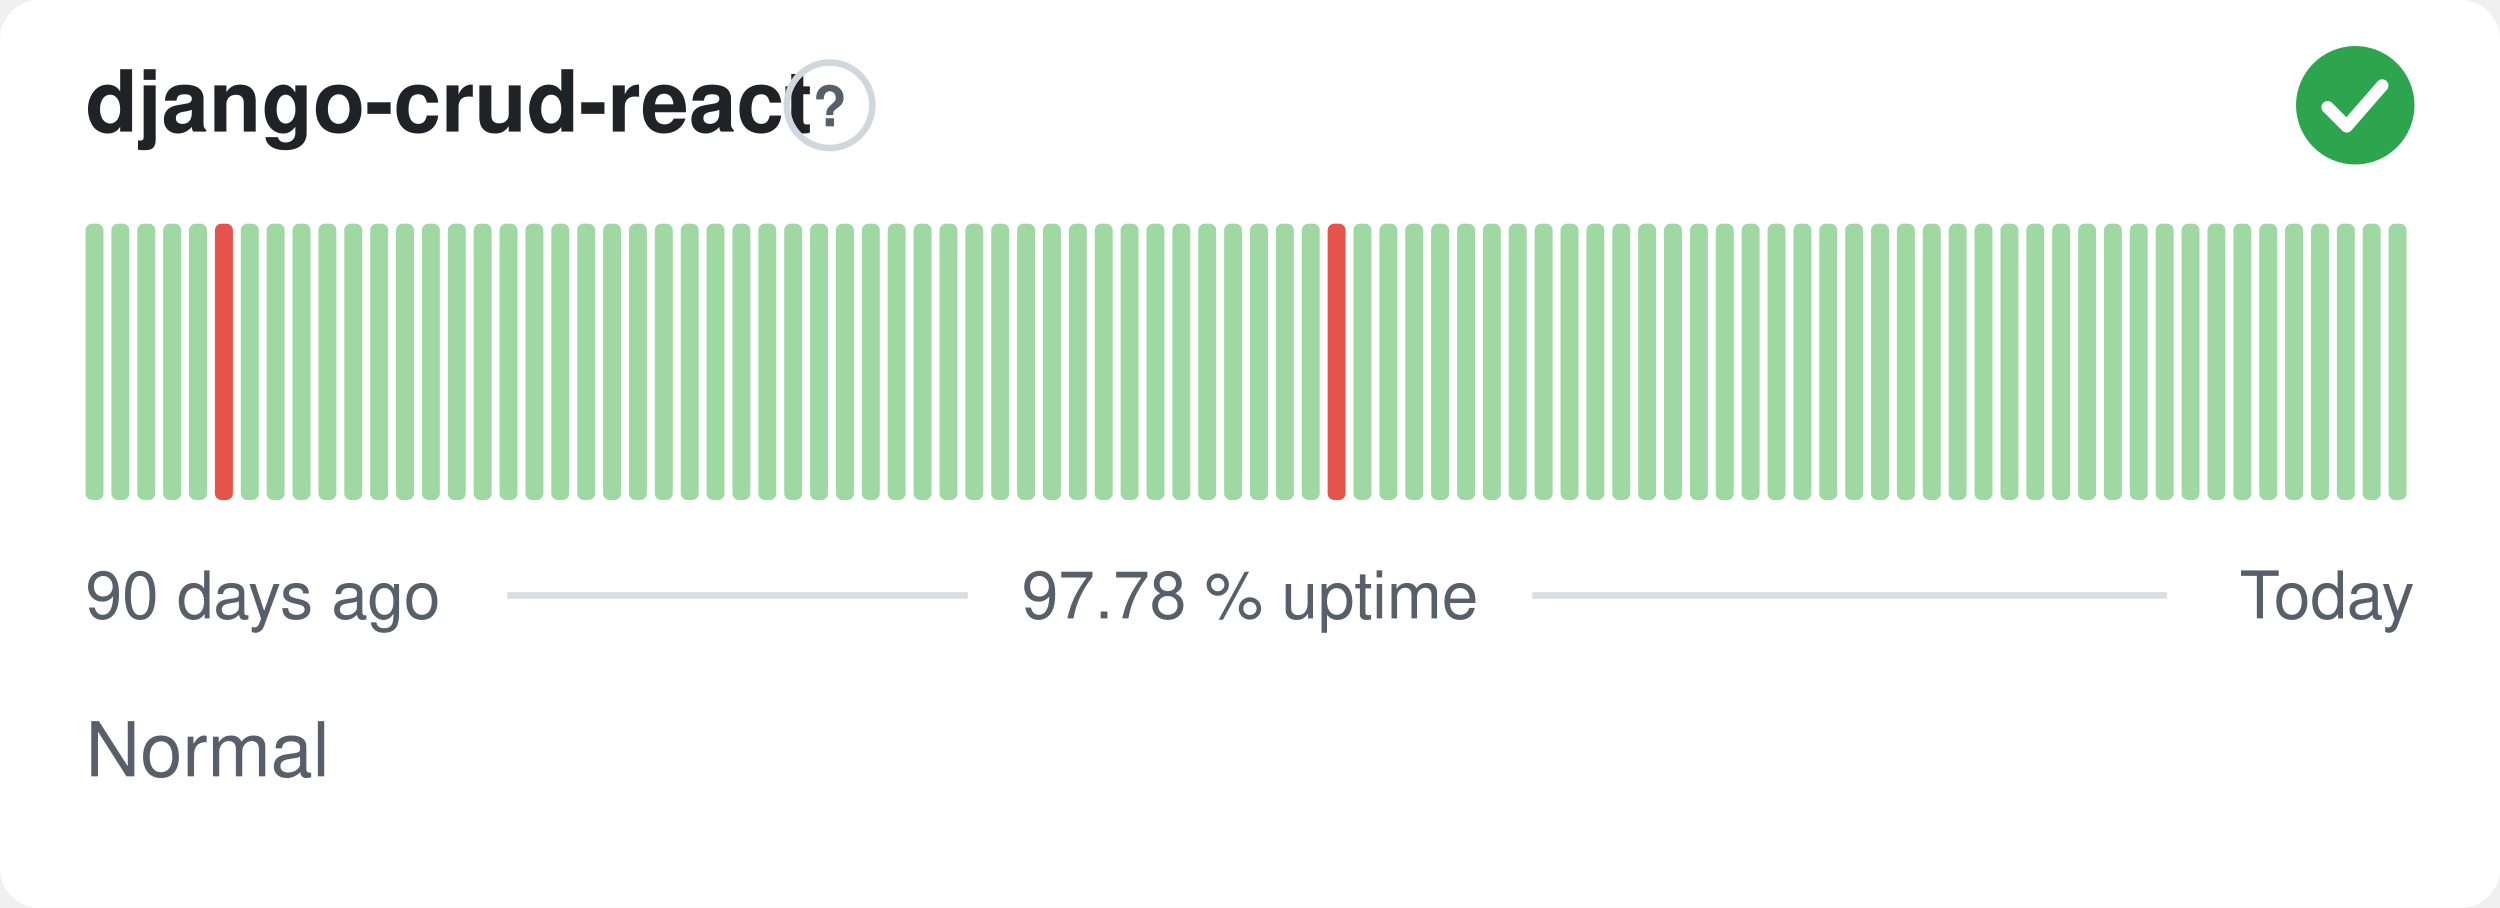
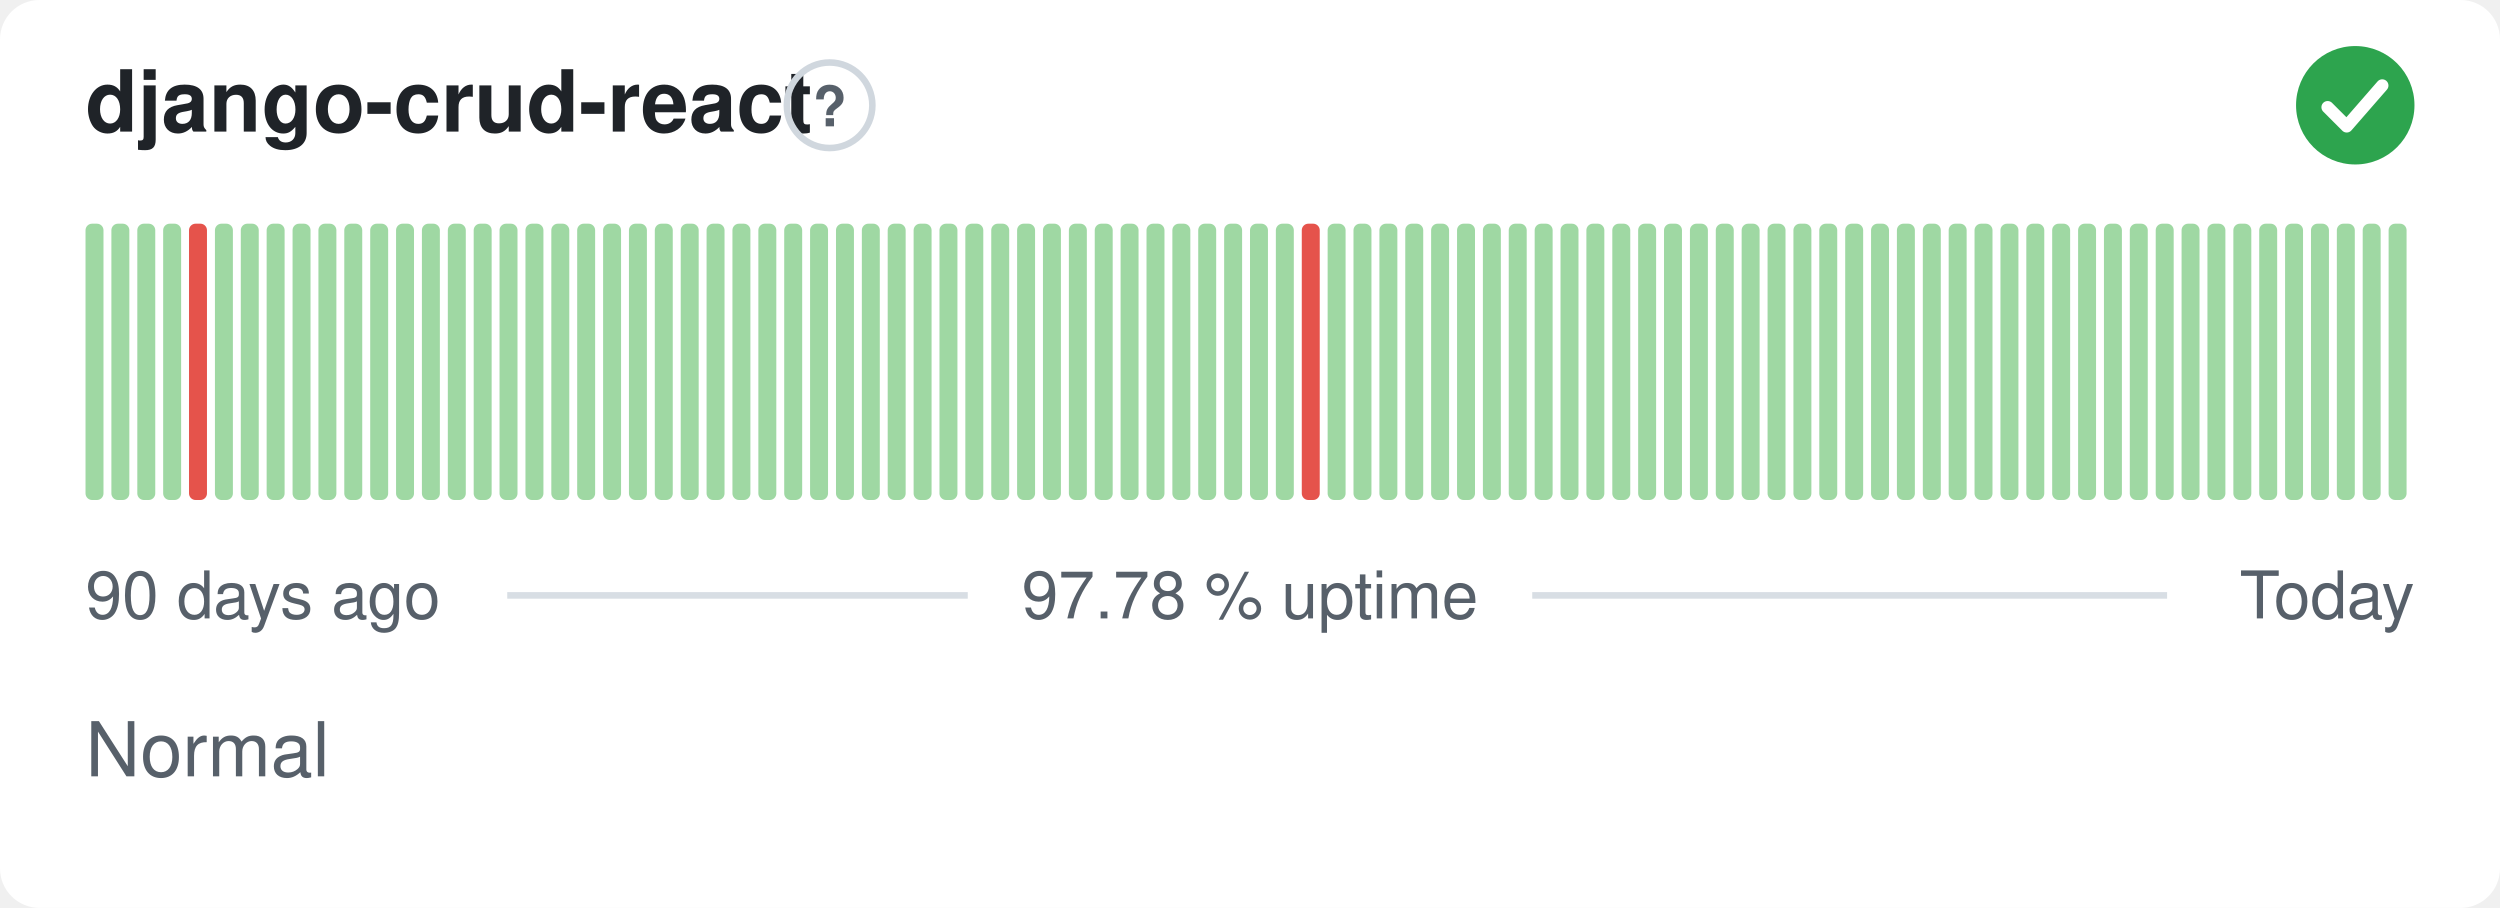
<svg xmlns="http://www.w3.org/2000/svg" width="380" height="138" viewBox="0 0 380 138" role="img" aria-label="django-crud-react: Normal, 97.78 % uptime over the last 90 days" font-family="-apple-system,BlinkMacSystemFont,'Segoe UI',Helvetica,Arial,sans-serif">
  <style>
    @media (prefers-color-scheme: dark) {
      .bg { fill: #0d1117 }
      .title { fill: #e6edf3 }
      .muted { fill: #8b949e }
      .hint { stroke: #30363d }
      .rule { stroke: #30363d }
      .nodata { fill: #21262d }
    }
  </style>
  <rect class="bg" width="380" height="138" rx="6" fill="#ffffff" />
  <text class="title" x="13" y="20" font-size="13" font-weight="600" fill="#1f2328">django-crud-react</text>
  <circle class="hint" cx="126.1" cy="16" r="6.5" fill="none" stroke="#d0d7de" stroke-width="1" />
  <text class="muted" x="126.1" y="19.2" text-anchor="middle" font-size="8.5" font-weight="700" fill="#57606a">?</text>
  <circle cx="358" cy="16" r="9" fill="#2da44e" />
  <path d="M353.80 16.30l2.90 2.90 5.40 -6.20" fill="none" stroke="#fff" stroke-width="1.89" stroke-linecap="round" stroke-linejoin="round" />
  <rect x="13.00" y="34.00" width="2.73" height="42.00" rx="1" fill="#9fd8a3" />
  <rect x="16.93" y="34.00" width="2.73" height="42.00" rx="1" fill="#9fd8a3" />
  <rect x="20.87" y="34.00" width="2.73" height="42.00" rx="1" fill="#9fd8a3" />
  <rect x="24.80" y="34.00" width="2.73" height="42.00" rx="1" fill="#9fd8a3" />
-   <rect x="28.73" y="34.00" width="2.73" height="42.00" rx="1" fill="#9fd8a3" />
-   <rect x="32.67" y="34.00" width="2.73" height="42.00" rx="1" fill="#e5534b" />
+   <rect x="28.73" y="34.00" width="2.73" height="42.00" rx="1" fill="#e5534b" />
+   <rect x="32.67" y="34.00" width="2.73" height="42.00" rx="1" fill="#9fd8a3" />
  <rect x="36.60" y="34.00" width="2.73" height="42.00" rx="1" fill="#9fd8a3" />
  <rect x="40.53" y="34.00" width="2.73" height="42.00" rx="1" fill="#9fd8a3" />
  <rect x="44.47" y="34.00" width="2.73" height="42.00" rx="1" fill="#9fd8a3" />
  <rect x="48.40" y="34.00" width="2.73" height="42.00" rx="1" fill="#9fd8a3" />
  <rect x="52.33" y="34.00" width="2.73" height="42.00" rx="1" fill="#9fd8a3" />
  <rect x="56.27" y="34.00" width="2.73" height="42.00" rx="1" fill="#9fd8a3" />
  <rect x="60.20" y="34.00" width="2.73" height="42.00" rx="1" fill="#9fd8a3" />
  <rect x="64.13" y="34.00" width="2.73" height="42.00" rx="1" fill="#9fd8a3" />
  <rect x="68.07" y="34.00" width="2.73" height="42.00" rx="1" fill="#9fd8a3" />
  <rect x="72.00" y="34.00" width="2.73" height="42.00" rx="1" fill="#9fd8a3" />
  <rect x="75.93" y="34.00" width="2.73" height="42.00" rx="1" fill="#9fd8a3" />
  <rect x="79.87" y="34.00" width="2.73" height="42.00" rx="1" fill="#9fd8a3" />
  <rect x="83.80" y="34.00" width="2.73" height="42.00" rx="1" fill="#9fd8a3" />
  <rect x="87.73" y="34.00" width="2.73" height="42.00" rx="1" fill="#9fd8a3" />
  <rect x="91.67" y="34.00" width="2.73" height="42.00" rx="1" fill="#9fd8a3" />
  <rect x="95.60" y="34.00" width="2.73" height="42.00" rx="1" fill="#9fd8a3" />
  <rect x="99.53" y="34.00" width="2.73" height="42.00" rx="1" fill="#9fd8a3" />
  <rect x="103.47" y="34.00" width="2.73" height="42.00" rx="1" fill="#9fd8a3" />
  <rect x="107.40" y="34.00" width="2.73" height="42.00" rx="1" fill="#9fd8a3" />
  <rect x="111.33" y="34.00" width="2.73" height="42.00" rx="1" fill="#9fd8a3" />
  <rect x="115.27" y="34.00" width="2.73" height="42.00" rx="1" fill="#9fd8a3" />
  <rect x="119.20" y="34.00" width="2.73" height="42.00" rx="1" fill="#9fd8a3" />
  <rect x="123.13" y="34.00" width="2.73" height="42.00" rx="1" fill="#9fd8a3" />
  <rect x="127.07" y="34.00" width="2.73" height="42.00" rx="1" fill="#9fd8a3" />
  <rect x="131.00" y="34.00" width="2.73" height="42.00" rx="1" fill="#9fd8a3" />
  <rect x="134.93" y="34.00" width="2.73" height="42.00" rx="1" fill="#9fd8a3" />
  <rect x="138.87" y="34.00" width="2.73" height="42.00" rx="1" fill="#9fd8a3" />
  <rect x="142.80" y="34.00" width="2.73" height="42.00" rx="1" fill="#9fd8a3" />
  <rect x="146.73" y="34.00" width="2.73" height="42.00" rx="1" fill="#9fd8a3" />
  <rect x="150.67" y="34.00" width="2.73" height="42.00" rx="1" fill="#9fd8a3" />
  <rect x="154.60" y="34.00" width="2.73" height="42.00" rx="1" fill="#9fd8a3" />
  <rect x="158.53" y="34.00" width="2.73" height="42.00" rx="1" fill="#9fd8a3" />
  <rect x="162.47" y="34.00" width="2.73" height="42.00" rx="1" fill="#9fd8a3" />
  <rect x="166.40" y="34.00" width="2.73" height="42.00" rx="1" fill="#9fd8a3" />
  <rect x="170.33" y="34.00" width="2.73" height="42.00" rx="1" fill="#9fd8a3" />
  <rect x="174.27" y="34.00" width="2.73" height="42.00" rx="1" fill="#9fd8a3" />
  <rect x="178.20" y="34.00" width="2.73" height="42.00" rx="1" fill="#9fd8a3" />
  <rect x="182.13" y="34.00" width="2.73" height="42.00" rx="1" fill="#9fd8a3" />
  <rect x="186.07" y="34.00" width="2.73" height="42.00" rx="1" fill="#9fd8a3" />
  <rect x="190.00" y="34.00" width="2.73" height="42.00" rx="1" fill="#9fd8a3" />
  <rect x="193.93" y="34.00" width="2.73" height="42.00" rx="1" fill="#9fd8a3" />
-   <rect x="197.87" y="34.00" width="2.73" height="42.00" rx="1" fill="#9fd8a3" />
-   <rect x="201.80" y="34.00" width="2.73" height="42.00" rx="1" fill="#e5534b" />
+   <rect x="197.87" y="34.00" width="2.73" height="42.00" rx="1" fill="#e5534b" />
+   <rect x="201.80" y="34.00" width="2.73" height="42.00" rx="1" fill="#9fd8a3" />
  <rect x="205.73" y="34.00" width="2.73" height="42.00" rx="1" fill="#9fd8a3" />
  <rect x="209.67" y="34.00" width="2.73" height="42.00" rx="1" fill="#9fd8a3" />
  <rect x="213.60" y="34.00" width="2.73" height="42.00" rx="1" fill="#9fd8a3" />
  <rect x="217.53" y="34.00" width="2.73" height="42.00" rx="1" fill="#9fd8a3" />
  <rect x="221.47" y="34.00" width="2.73" height="42.00" rx="1" fill="#9fd8a3" />
  <rect x="225.40" y="34.00" width="2.73" height="42.00" rx="1" fill="#9fd8a3" />
  <rect x="229.33" y="34.00" width="2.73" height="42.00" rx="1" fill="#9fd8a3" />
  <rect x="233.27" y="34.00" width="2.73" height="42.00" rx="1" fill="#9fd8a3" />
  <rect x="237.20" y="34.00" width="2.73" height="42.00" rx="1" fill="#9fd8a3" />
  <rect x="241.13" y="34.00" width="2.73" height="42.00" rx="1" fill="#9fd8a3" />
  <rect x="245.07" y="34.00" width="2.73" height="42.00" rx="1" fill="#9fd8a3" />
  <rect x="249.00" y="34.00" width="2.73" height="42.00" rx="1" fill="#9fd8a3" />
  <rect x="252.93" y="34.00" width="2.73" height="42.00" rx="1" fill="#9fd8a3" />
  <rect x="256.87" y="34.00" width="2.73" height="42.00" rx="1" fill="#9fd8a3" />
  <rect x="260.80" y="34.00" width="2.73" height="42.00" rx="1" fill="#9fd8a3" />
  <rect x="264.73" y="34.00" width="2.73" height="42.00" rx="1" fill="#9fd8a3" />
  <rect x="268.67" y="34.00" width="2.73" height="42.00" rx="1" fill="#9fd8a3" />
  <rect x="272.60" y="34.00" width="2.73" height="42.00" rx="1" fill="#9fd8a3" />
  <rect x="276.53" y="34.00" width="2.73" height="42.00" rx="1" fill="#9fd8a3" />
  <rect x="280.47" y="34.00" width="2.73" height="42.00" rx="1" fill="#9fd8a3" />
  <rect x="284.40" y="34.00" width="2.73" height="42.00" rx="1" fill="#9fd8a3" />
  <rect x="288.33" y="34.00" width="2.73" height="42.00" rx="1" fill="#9fd8a3" />
  <rect x="292.27" y="34.00" width="2.73" height="42.00" rx="1" fill="#9fd8a3" />
  <rect x="296.20" y="34.00" width="2.73" height="42.00" rx="1" fill="#9fd8a3" />
  <rect x="300.13" y="34.00" width="2.73" height="42.00" rx="1" fill="#9fd8a3" />
  <rect x="304.07" y="34.00" width="2.73" height="42.00" rx="1" fill="#9fd8a3" />
  <rect x="308.00" y="34.00" width="2.73" height="42.00" rx="1" fill="#9fd8a3" />
  <rect x="311.93" y="34.00" width="2.73" height="42.00" rx="1" fill="#9fd8a3" />
  <rect x="315.87" y="34.00" width="2.73" height="42.00" rx="1" fill="#9fd8a3" />
  <rect x="319.80" y="34.00" width="2.73" height="42.00" rx="1" fill="#9fd8a3" />
  <rect x="323.73" y="34.00" width="2.73" height="42.00" rx="1" fill="#9fd8a3" />
  <rect x="327.67" y="34.00" width="2.73" height="42.00" rx="1" fill="#9fd8a3" />
  <rect x="331.60" y="34.00" width="2.73" height="42.00" rx="1" fill="#9fd8a3" />
  <rect x="335.53" y="34.00" width="2.73" height="42.00" rx="1" fill="#9fd8a3" />
  <rect x="339.47" y="34.00" width="2.73" height="42.00" rx="1" fill="#9fd8a3" />
  <rect x="343.40" y="34.00" width="2.73" height="42.00" rx="1" fill="#9fd8a3" />
  <rect x="347.33" y="34.00" width="2.73" height="42.00" rx="1" fill="#9fd8a3" />
  <rect x="351.27" y="34.00" width="2.73" height="42.00" rx="1" fill="#9fd8a3" />
  <rect x="355.20" y="34.00" width="2.73" height="42.00" rx="1" fill="#9fd8a3" />
  <rect x="359.13" y="34.00" width="2.73" height="42.00" rx="1" fill="#9fd8a3" />
  <rect x="363.07" y="34.00" width="2.73" height="42.00" rx="1" fill="#9fd8a3" />
  <text class="muted" x="13" y="94" font-size="10" fill="#57606a">90 days ago</text>
  <text class="muted" x="190" y="94" text-anchor="middle" font-size="10" fill="#57606a">97.78 % uptime</text>
  <text class="muted" x="367" y="94" text-anchor="end" font-size="10" fill="#57606a">Today</text>
  <line class="rule" x1="77.1" y1="90.5" x2="147.1" y2="90.5" stroke="#d8dee4" stroke-width="1" />
  <line class="rule" x1="232.9" y1="90.5" x2="329.4" y2="90.5" stroke="#d8dee4" stroke-width="1" />
  <text class="muted" x="13" y="118" font-size="11.5" fill="#57606a">Normal</text>
</svg>
